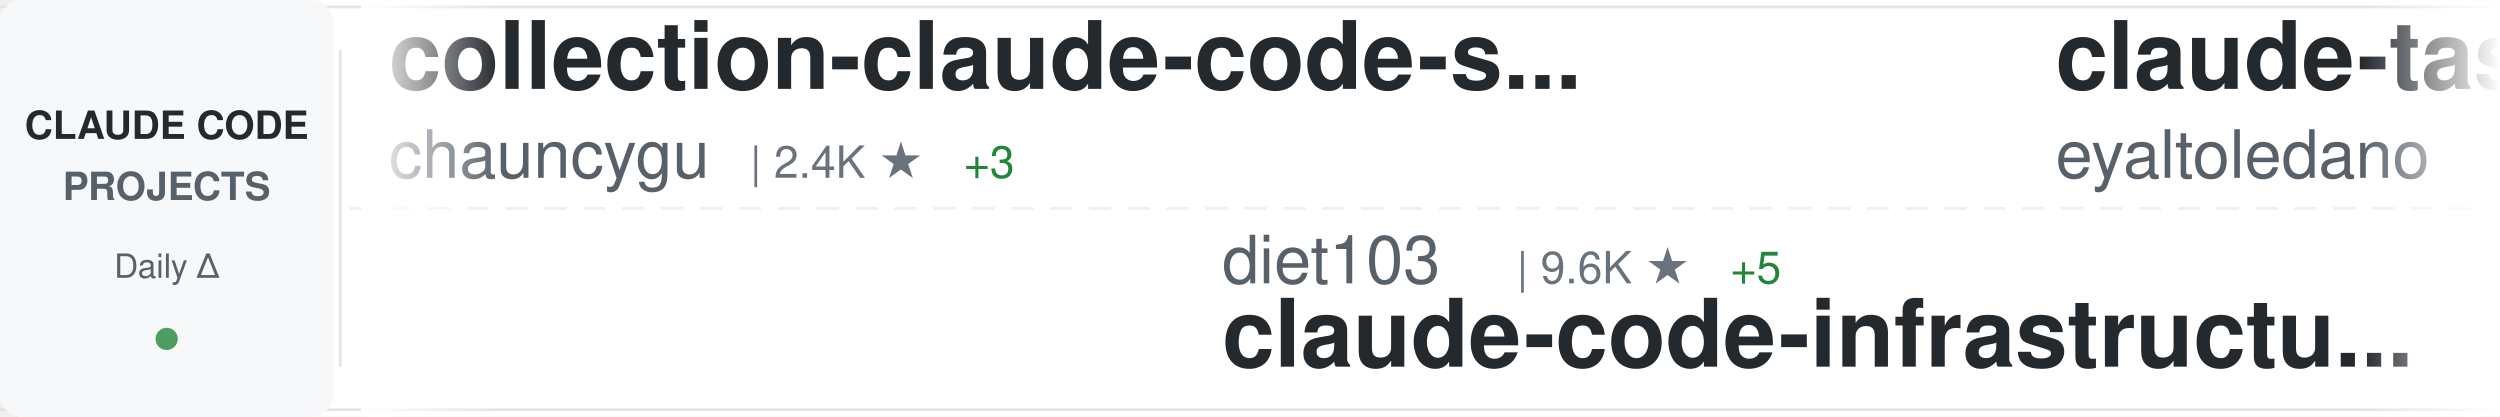
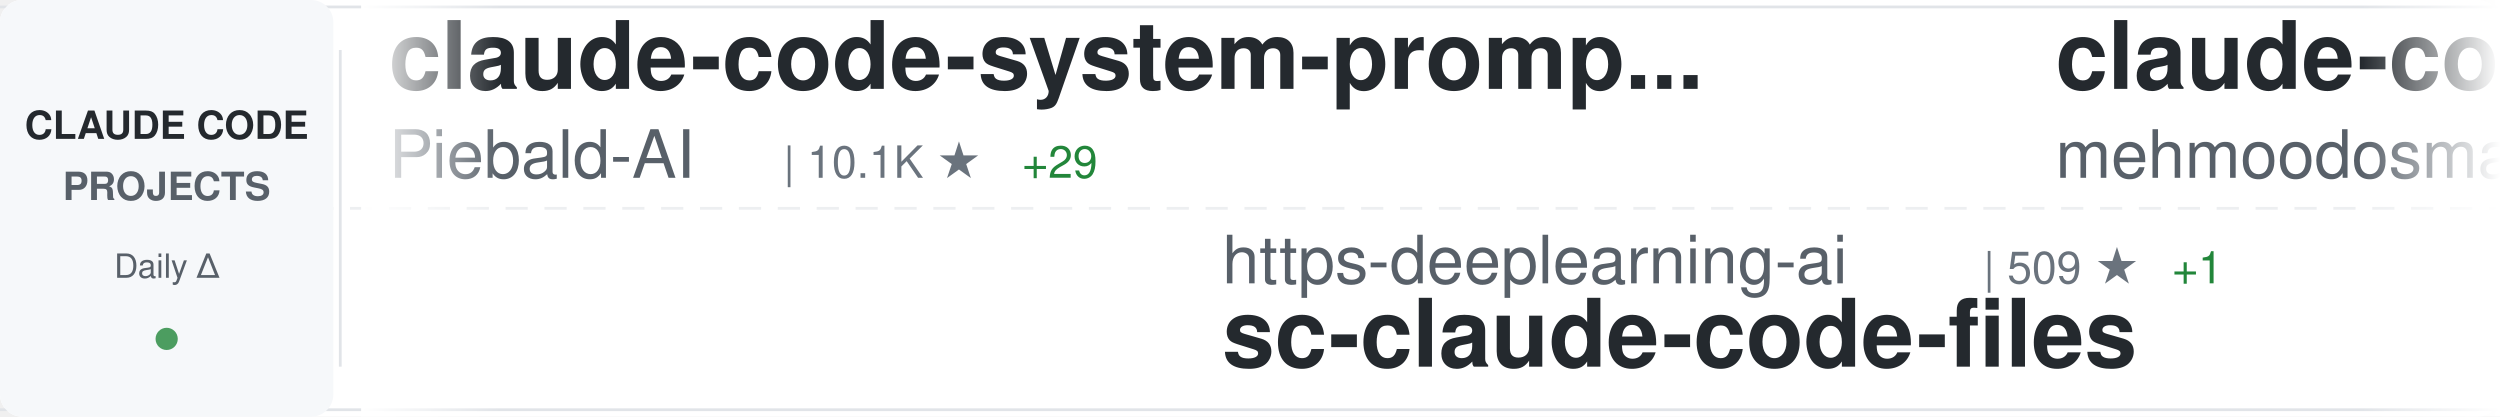
<svg xmlns="http://www.w3.org/2000/svg" width="900" height="150">
  <defs>
    <linearGradient id="awesomeLeftFade" x1="0%" y1="0%" x2="100%" y2="0%">
      <stop offset="0%" style="stop-color:#ffffff;stop-opacity:1" />
      <stop offset="100%" style="stop-color:#ffffff;stop-opacity:0" />
    </linearGradient>
    <linearGradient id="awesomeRightFade" x1="0%" y1="0%" x2="100%" y2="0%">
      <stop offset="0%" style="stop-color:#ffffff;stop-opacity:0" />
      <stop offset="100%" style="stop-color:#ffffff;stop-opacity:1" />
    </linearGradient>
  </defs>
  <rect width="900" height="150" fill="#ffffff" rx="8" />
  <rect x="0" y="2" width="900" height="1" fill="#e1e4e8" />
  <rect x="0" y="147" width="900" height="1" fill="#e1e4e8" />
  <line x1="0" y1="75" x2="900" y2="75" stroke="#e1e4e8" stroke-width="1" stroke-dasharray="8 6" opacity="0.6" />
  <rect x="0" y="0" width="120" height="150" fill="#f6f8fa" rx="8" />
  <text x="60" y="50" font-family="-apple-system, BlinkMacSystemFont, 'Segoe UI', Helvetica, Arial, sans-serif" font-size="14" font-weight="600" fill="#24292e" text-anchor="middle">CLAUDE CODE</text>
  <text x="60" y="72" font-family="-apple-system, BlinkMacSystemFont, 'Segoe UI', Helvetica, Arial, sans-serif" font-size="14" font-weight="600" fill="#586069" text-anchor="middle">PROJECTS</text>
  <text x="60" y="100" font-family="-apple-system, BlinkMacSystemFont, 'Segoe UI', Helvetica, Arial, sans-serif" font-size="12" font-weight="500" fill="#586069" text-anchor="middle">Daily Δ</text>
  <circle cx="60" cy="122" r="4" fill="#22863a" opacity="0.8" />
  <rect x="122" y="18" width="1" height="114" fill="#e1e4e8" />
  <clipPath id="awesomeTickerClip">
    <rect x="130" y="0" width="770" height="150" />
  </clipPath>
  <g clip-path="url(#awesomeTickerClip)">
    <g id="awesomeTickerItems">
      <animateTransform attributeName="transform" attributeType="XML" type="translate" from="0 0" to="-3000 0" dur="54s" repeatCount="indefinite" />
      <g transform="translate(0, 0)">
-         <text x="140" y="32" font-family="-apple-system, BlinkMacSystemFont, 'Segoe UI', Helvetica, Arial, sans-serif" font-size="34" font-weight="600" fill="#24292e">collection-claude-code-s...</text>
-         <text x="140" y="64" font-family="-apple-system, BlinkMacSystemFont, 'Segoe UI', Helvetica, Arial, sans-serif" font-size="24" font-weight="400" fill="#586069">chauncygu</text>
-         <text x="270" y="64" font-family="-apple-system, BlinkMacSystemFont, 'Segoe UI', Helvetica, Arial, sans-serif" font-size="16" font-weight="500" fill="#6a737d">| 2.4K ★</text>
-         <text x="347" y="64" font-family="-apple-system, BlinkMacSystemFont, 'Segoe UI', Helvetica, Arial, sans-serif" font-size="16" font-weight="500" fill="#22863a"> +3</text>
+         <text x="140" y="32" font-family="-apple-system, BlinkMacSystemFont, 'Segoe UI', Helvetica, Arial, sans-serif" font-size="34" font-weight="600" fill="#24292e">claude-code-system-promp...</text>
+         <text x="140" y="64" font-family="-apple-system, BlinkMacSystemFont, 'Segoe UI', Helvetica, Arial, sans-serif" font-size="24" font-weight="400" fill="#586069">Piebald-AI</text>
+         <text x="282" y="64" font-family="-apple-system, BlinkMacSystemFont, 'Segoe UI', Helvetica, Arial, sans-serif" font-size="16" font-weight="500" fill="#6a737d">| 10.1K ★</text>
+         <text x="368" y="64" font-family="-apple-system, BlinkMacSystemFont, 'Segoe UI', Helvetica, Arial, sans-serif" font-size="16" font-weight="500" fill="#22863a"> +29</text>
      </g>
      <g transform="translate(300, 0)">
-         <text x="140" y="102" font-family="-apple-system, BlinkMacSystemFont, 'Segoe UI', Helvetica, Arial, sans-serif" font-size="24" font-weight="400" fill="#586069">diet103</text>
-         <text x="246" y="102" font-family="-apple-system, BlinkMacSystemFont, 'Segoe UI', Helvetica, Arial, sans-serif" font-size="16" font-weight="500" fill="#6a737d">| 9.6K ★</text>
-         <text x="323" y="102" font-family="-apple-system, BlinkMacSystemFont, 'Segoe UI', Helvetica, Arial, sans-serif" font-size="16" font-weight="500" fill="#22863a"> +5</text>
-         <text x="140" y="132" font-family="-apple-system, BlinkMacSystemFont, 'Segoe UI', Helvetica, Arial, sans-serif" font-size="34" font-weight="600" fill="#24292e">claude-code-infrastructu...</text>
+         <text x="140" y="102" font-family="-apple-system, BlinkMacSystemFont, 'Segoe UI', Helvetica, Arial, sans-serif" font-size="24" font-weight="400" fill="#586069">https-deeplearning-ai</text>
+         <text x="414" y="102" font-family="-apple-system, BlinkMacSystemFont, 'Segoe UI', Helvetica, Arial, sans-serif" font-size="16" font-weight="500" fill="#6a737d">| 509 ★</text>
+         <text x="482" y="102" font-family="-apple-system, BlinkMacSystemFont, 'Segoe UI', Helvetica, Arial, sans-serif" font-size="16" font-weight="500" fill="#22863a"> +1</text>
+         <text x="140" y="132" font-family="-apple-system, BlinkMacSystemFont, 'Segoe UI', Helvetica, Arial, sans-serif" font-size="34" font-weight="600" fill="#24292e">sc-claude-code-files</text>
      </g>
      <g transform="translate(600, 0)">
-         <text x="140" y="32" font-family="-apple-system, BlinkMacSystemFont, 'Segoe UI', Helvetica, Arial, sans-serif" font-size="34" font-weight="600" fill="#24292e">claude-task-master</text>
-         <text x="140" y="64" font-family="-apple-system, BlinkMacSystemFont, 'Segoe UI', Helvetica, Arial, sans-serif" font-size="24" font-weight="400" fill="#586069">eyaltoledano</text>
-         <text x="306" y="64" font-family="-apple-system, BlinkMacSystemFont, 'Segoe UI', Helvetica, Arial, sans-serif" font-size="16" font-weight="500" fill="#6a737d">| 27.1K ★</text>
-         <text x="392" y="64" font-family="-apple-system, BlinkMacSystemFont, 'Segoe UI', Helvetica, Arial, sans-serif" font-size="16" font-weight="500" fill="#22863a"> +18</text>
+         <text x="140" y="32" font-family="-apple-system, BlinkMacSystemFont, 'Segoe UI', Helvetica, Arial, sans-serif" font-size="34" font-weight="600" fill="#24292e">claude-code</text>
+         <text x="140" y="64" font-family="-apple-system, BlinkMacSystemFont, 'Segoe UI', Helvetica, Arial, sans-serif" font-size="24" font-weight="400" fill="#586069">mehmoodosman</text>
+         <text x="306" y="64" font-family="-apple-system, BlinkMacSystemFont, 'Segoe UI', Helvetica, Arial, sans-serif" font-size="16" font-weight="500" fill="#6a737d">| 169 ★</text>
      </g>
      <g transform="translate(900, 0)">
        <text x="140" y="102" font-family="-apple-system, BlinkMacSystemFont, 'Segoe UI', Helvetica, Arial, sans-serif" font-size="24" font-weight="400" fill="#586069">anthropics</text>
-         <text x="282" y="102" font-family="-apple-system, BlinkMacSystemFont, 'Segoe UI', Helvetica, Arial, sans-serif" font-size="16" font-weight="500" fill="#6a737d">| 4.6K ★</text>
-         <text x="359" y="102" font-family="-apple-system, BlinkMacSystemFont, 'Segoe UI', Helvetica, Arial, sans-serif" font-size="16" font-weight="500" fill="#22863a"> +9</text>
-         <text x="140" y="132" font-family="-apple-system, BlinkMacSystemFont, 'Segoe UI', Helvetica, Arial, sans-serif" font-size="34" font-weight="600" fill="#24292e">claude-code-security-rev...</text>
+         <text x="282" y="102" font-family="-apple-system, BlinkMacSystemFont, 'Segoe UI', Helvetica, Arial, sans-serif" font-size="16" font-weight="500" fill="#6a737d">| 132.3K ★</text>
+         <text x="377" y="102" font-family="-apple-system, BlinkMacSystemFont, 'Segoe UI', Helvetica, Arial, sans-serif" font-size="16" font-weight="500" fill="#22863a"> +718</text>
+         <text x="140" y="132" font-family="-apple-system, BlinkMacSystemFont, 'Segoe UI', Helvetica, Arial, sans-serif" font-size="34" font-weight="600" fill="#24292e">skills</text>
      </g>
      <g transform="translate(1200, 0)">
        <text x="140" y="32" font-family="-apple-system, BlinkMacSystemFont, 'Segoe UI', Helvetica, Arial, sans-serif" font-size="34" font-weight="600" fill="#24292e">claude-code-sourcemap</text>
-         <text x="140" y="64" font-family="-apple-system, BlinkMacSystemFont, 'Segoe UI', Helvetica, Arial, sans-serif" font-size="24" font-weight="400" fill="#586069">ChinaSiro</text>
-         <text x="270" y="64" font-family="-apple-system, BlinkMacSystemFont, 'Segoe UI', Helvetica, Arial, sans-serif" font-size="16" font-weight="500" fill="#6a737d">| 9.2K ★</text>
-         <text x="347" y="64" font-family="-apple-system, BlinkMacSystemFont, 'Segoe UI', Helvetica, Arial, sans-serif" font-size="16" font-weight="500" fill="#22863a"> +13</text>
+         <text x="140" y="64" font-family="-apple-system, BlinkMacSystemFont, 'Segoe UI', Helvetica, Arial, sans-serif" font-size="24" font-weight="400" fill="#586069">Hyper66666</text>
+         <text x="282" y="64" font-family="-apple-system, BlinkMacSystemFont, 'Segoe UI', Helvetica, Arial, sans-serif" font-size="16" font-weight="500" fill="#6a737d">| 213 ★</text>
      </g>
      <g transform="translate(1500, 0)">
-         <text x="140" y="102" font-family="-apple-system, BlinkMacSystemFont, 'Segoe UI', Helvetica, Arial, sans-serif" font-size="24" font-weight="400" fill="#586069">shanraisshan</text>
-         <text x="306" y="102" font-family="-apple-system, BlinkMacSystemFont, 'Segoe UI', Helvetica, Arial, sans-serif" font-size="16" font-weight="500" fill="#6a737d">| 52.3K ★</text>
-         <text x="392" y="102" font-family="-apple-system, BlinkMacSystemFont, 'Segoe UI', Helvetica, Arial, sans-serif" font-size="16" font-weight="500" fill="#22863a"> +237</text>
-         <text x="140" y="132" font-family="-apple-system, BlinkMacSystemFont, 'Segoe UI', Helvetica, Arial, sans-serif" font-size="34" font-weight="600" fill="#24292e">claude-code-best-practic...</text>
+         <text x="140" y="102" font-family="-apple-system, BlinkMacSystemFont, 'Segoe UI', Helvetica, Arial, sans-serif" font-size="24" font-weight="400" fill="#586069">pedrohcgs</text>
+         <text x="270" y="102" font-family="-apple-system, BlinkMacSystemFont, 'Segoe UI', Helvetica, Arial, sans-serif" font-size="16" font-weight="500" fill="#6a737d">| 1.1K ★</text>
+         <text x="347" y="102" font-family="-apple-system, BlinkMacSystemFont, 'Segoe UI', Helvetica, Arial, sans-serif" font-size="16" font-weight="500" fill="#22863a"> +10</text>
+         <text x="140" y="132" font-family="-apple-system, BlinkMacSystemFont, 'Segoe UI', Helvetica, Arial, sans-serif" font-size="34" font-weight="600" fill="#24292e">claude-code-my-workflow</text>
      </g>
      <g transform="translate(1800, 0)">
-         <text x="140" y="32" font-family="-apple-system, BlinkMacSystemFont, 'Segoe UI', Helvetica, Arial, sans-serif" font-size="34" font-weight="600" fill="#24292e">claude-skills</text>
-         <text x="140" y="64" font-family="-apple-system, BlinkMacSystemFont, 'Segoe UI', Helvetica, Arial, sans-serif" font-size="24" font-weight="400" fill="#586069">alirezarezvani</text>
-         <text x="330" y="64" font-family="-apple-system, BlinkMacSystemFont, 'Segoe UI', Helvetica, Arial, sans-serif" font-size="16" font-weight="500" fill="#6a737d">| 14.4K ★</text>
-         <text x="416" y="64" font-family="-apple-system, BlinkMacSystemFont, 'Segoe UI', Helvetica, Arial, sans-serif" font-size="16" font-weight="500" fill="#22863a"> +116</text>
+         <text x="140" y="32" font-family="-apple-system, BlinkMacSystemFont, 'Segoe UI', Helvetica, Arial, sans-serif" font-size="34" font-weight="600" fill="#24292e">claude-code-spec-workflo...</text>
+         <text x="140" y="64" font-family="-apple-system, BlinkMacSystemFont, 'Segoe UI', Helvetica, Arial, sans-serif" font-size="24" font-weight="400" fill="#586069">Pimzino</text>
+         <text x="246" y="64" font-family="-apple-system, BlinkMacSystemFont, 'Segoe UI', Helvetica, Arial, sans-serif" font-size="16" font-weight="500" fill="#6a737d">| 3.7K ★</text>
+         <text x="323" y="64" font-family="-apple-system, BlinkMacSystemFont, 'Segoe UI', Helvetica, Arial, sans-serif" font-size="16" font-weight="500" fill="#22863a"> +3</text>
      </g>
      <g transform="translate(2100, 0)">
-         <text x="140" y="102" font-family="-apple-system, BlinkMacSystemFont, 'Segoe UI', Helvetica, Arial, sans-serif" font-size="24" font-weight="400" fill="#586069">davila7</text>
-         <text x="246" y="102" font-family="-apple-system, BlinkMacSystemFont, 'Segoe UI', Helvetica, Arial, sans-serif" font-size="16" font-weight="500" fill="#6a737d">| 27.2K ★</text>
-         <text x="332" y="102" font-family="-apple-system, BlinkMacSystemFont, 'Segoe UI', Helvetica, Arial, sans-serif" font-size="16" font-weight="500" fill="#22863a"> +47</text>
-         <text x="140" y="132" font-family="-apple-system, BlinkMacSystemFont, 'Segoe UI', Helvetica, Arial, sans-serif" font-size="34" font-weight="600" fill="#24292e">claude-code-templates</text>
+         <text x="140" y="102" font-family="-apple-system, BlinkMacSystemFont, 'Segoe UI', Helvetica, Arial, sans-serif" font-size="24" font-weight="400" fill="#586069">eyaltoledano</text>
+         <text x="306" y="102" font-family="-apple-system, BlinkMacSystemFont, 'Segoe UI', Helvetica, Arial, sans-serif" font-size="16" font-weight="500" fill="#6a737d">| 27.1K ★</text>
+         <text x="392" y="102" font-family="-apple-system, BlinkMacSystemFont, 'Segoe UI', Helvetica, Arial, sans-serif" font-size="16" font-weight="500" fill="#22863a"> +16</text>
+         <text x="140" y="132" font-family="-apple-system, BlinkMacSystemFont, 'Segoe UI', Helvetica, Arial, sans-serif" font-size="34" font-weight="600" fill="#24292e">claude-task-master</text>
      </g>
      <g transform="translate(2400, 0)">
-         <text x="140" y="32" font-family="-apple-system, BlinkMacSystemFont, 'Segoe UI', Helvetica, Arial, sans-serif" font-size="34" font-weight="600" fill="#24292e">awesome-claude-code-tool...</text>
-         <text x="140" y="64" font-family="-apple-system, BlinkMacSystemFont, 'Segoe UI', Helvetica, Arial, sans-serif" font-size="24" font-weight="400" fill="#586069">rohitg00</text>
-         <text x="258" y="64" font-family="-apple-system, BlinkMacSystemFont, 'Segoe UI', Helvetica, Arial, sans-serif" font-size="16" font-weight="500" fill="#6a737d">| 1.6K ★</text>
-         <text x="335" y="64" font-family="-apple-system, BlinkMacSystemFont, 'Segoe UI', Helvetica, Arial, sans-serif" font-size="16" font-weight="500" fill="#22863a"> +13</text>
+         <text x="140" y="32" font-family="-apple-system, BlinkMacSystemFont, 'Segoe UI', Helvetica, Arial, sans-serif" font-size="34" font-weight="600" fill="#24292e">Auto-claude-code-researc...</text>
+         <text x="140" y="64" font-family="-apple-system, BlinkMacSystemFont, 'Segoe UI', Helvetica, Arial, sans-serif" font-size="24" font-weight="400" fill="#586069">wanshuiyin</text>
+         <text x="282" y="64" font-family="-apple-system, BlinkMacSystemFont, 'Segoe UI', Helvetica, Arial, sans-serif" font-size="16" font-weight="500" fill="#6a737d">| 8.8K ★</text>
+         <text x="359" y="64" font-family="-apple-system, BlinkMacSystemFont, 'Segoe UI', Helvetica, Arial, sans-serif" font-size="16" font-weight="500" fill="#22863a"> +152</text>
      </g>
      <g transform="translate(2700, 0)">
-         <text x="140" y="102" font-family="-apple-system, BlinkMacSystemFont, 'Segoe UI', Helvetica, Arial, sans-serif" font-size="24" font-weight="400" fill="#586069">OneRedOak</text>
-         <text x="270" y="102" font-family="-apple-system, BlinkMacSystemFont, 'Segoe UI', Helvetica, Arial, sans-serif" font-size="16" font-weight="500" fill="#6a737d">| 3.8K ★</text>
-         <text x="347" y="102" font-family="-apple-system, BlinkMacSystemFont, 'Segoe UI', Helvetica, Arial, sans-serif" font-size="16" font-weight="500" fill="#22863a"> +1</text>
-         <text x="140" y="132" font-family="-apple-system, BlinkMacSystemFont, 'Segoe UI', Helvetica, Arial, sans-serif" font-size="34" font-weight="600" fill="#24292e">claude-code-workflows</text>
+         <text x="140" y="102" font-family="-apple-system, BlinkMacSystemFont, 'Segoe UI', Helvetica, Arial, sans-serif" font-size="24" font-weight="400" fill="#586069">nicedreamzapp</text>
+         <text x="318" y="102" font-family="-apple-system, BlinkMacSystemFont, 'Segoe UI', Helvetica, Arial, sans-serif" font-size="16" font-weight="500" fill="#6a737d">| 2.6K ★</text>
+         <text x="395" y="102" font-family="-apple-system, BlinkMacSystemFont, 'Segoe UI', Helvetica, Arial, sans-serif" font-size="16" font-weight="500" fill="#22863a"> +33</text>
+         <text x="140" y="132" font-family="-apple-system, BlinkMacSystemFont, 'Segoe UI', Helvetica, Arial, sans-serif" font-size="34" font-weight="600" fill="#24292e">claude-code-local</text>
      </g>
      <g transform="translate(3000, 0)">
-         <text x="140" y="32" font-family="-apple-system, BlinkMacSystemFont, 'Segoe UI', Helvetica, Arial, sans-serif" font-size="34" font-weight="600" fill="#24292e">collection-claude-code-s...</text>
-         <text x="140" y="64" font-family="-apple-system, BlinkMacSystemFont, 'Segoe UI', Helvetica, Arial, sans-serif" font-size="24" font-weight="400" fill="#586069">chauncygu</text>
-         <text x="270" y="64" font-family="-apple-system, BlinkMacSystemFont, 'Segoe UI', Helvetica, Arial, sans-serif" font-size="16" font-weight="500" fill="#6a737d">| 2.4K ★</text>
-         <text x="347" y="64" font-family="-apple-system, BlinkMacSystemFont, 'Segoe UI', Helvetica, Arial, sans-serif" font-size="16" font-weight="500" fill="#22863a"> +3</text>
+         <text x="140" y="32" font-family="-apple-system, BlinkMacSystemFont, 'Segoe UI', Helvetica, Arial, sans-serif" font-size="34" font-weight="600" fill="#24292e">claude-code-system-promp...</text>
+         <text x="140" y="64" font-family="-apple-system, BlinkMacSystemFont, 'Segoe UI', Helvetica, Arial, sans-serif" font-size="24" font-weight="400" fill="#586069">Piebald-AI</text>
+         <text x="282" y="64" font-family="-apple-system, BlinkMacSystemFont, 'Segoe UI', Helvetica, Arial, sans-serif" font-size="16" font-weight="500" fill="#6a737d">| 10.1K ★</text>
+         <text x="368" y="64" font-family="-apple-system, BlinkMacSystemFont, 'Segoe UI', Helvetica, Arial, sans-serif" font-size="16" font-weight="500" fill="#22863a"> +29</text>
      </g>
      <g transform="translate(3300, 0)">
-         <text x="140" y="102" font-family="-apple-system, BlinkMacSystemFont, 'Segoe UI', Helvetica, Arial, sans-serif" font-size="24" font-weight="400" fill="#586069">diet103</text>
-         <text x="246" y="102" font-family="-apple-system, BlinkMacSystemFont, 'Segoe UI', Helvetica, Arial, sans-serif" font-size="16" font-weight="500" fill="#6a737d">| 9.6K ★</text>
-         <text x="323" y="102" font-family="-apple-system, BlinkMacSystemFont, 'Segoe UI', Helvetica, Arial, sans-serif" font-size="16" font-weight="500" fill="#22863a"> +5</text>
-         <text x="140" y="132" font-family="-apple-system, BlinkMacSystemFont, 'Segoe UI', Helvetica, Arial, sans-serif" font-size="34" font-weight="600" fill="#24292e">claude-code-infrastructu...</text>
+         <text x="140" y="102" font-family="-apple-system, BlinkMacSystemFont, 'Segoe UI', Helvetica, Arial, sans-serif" font-size="24" font-weight="400" fill="#586069">https-deeplearning-ai</text>
+         <text x="414" y="102" font-family="-apple-system, BlinkMacSystemFont, 'Segoe UI', Helvetica, Arial, sans-serif" font-size="16" font-weight="500" fill="#6a737d">| 509 ★</text>
+         <text x="482" y="102" font-family="-apple-system, BlinkMacSystemFont, 'Segoe UI', Helvetica, Arial, sans-serif" font-size="16" font-weight="500" fill="#22863a"> +1</text>
+         <text x="140" y="132" font-family="-apple-system, BlinkMacSystemFont, 'Segoe UI', Helvetica, Arial, sans-serif" font-size="34" font-weight="600" fill="#24292e">sc-claude-code-files</text>
      </g>
      <g transform="translate(3600, 0)">
-         <text x="140" y="32" font-family="-apple-system, BlinkMacSystemFont, 'Segoe UI', Helvetica, Arial, sans-serif" font-size="34" font-weight="600" fill="#24292e">claude-task-master</text>
-         <text x="140" y="64" font-family="-apple-system, BlinkMacSystemFont, 'Segoe UI', Helvetica, Arial, sans-serif" font-size="24" font-weight="400" fill="#586069">eyaltoledano</text>
-         <text x="306" y="64" font-family="-apple-system, BlinkMacSystemFont, 'Segoe UI', Helvetica, Arial, sans-serif" font-size="16" font-weight="500" fill="#6a737d">| 27.1K ★</text>
-         <text x="392" y="64" font-family="-apple-system, BlinkMacSystemFont, 'Segoe UI', Helvetica, Arial, sans-serif" font-size="16" font-weight="500" fill="#22863a"> +18</text>
+         <text x="140" y="32" font-family="-apple-system, BlinkMacSystemFont, 'Segoe UI', Helvetica, Arial, sans-serif" font-size="34" font-weight="600" fill="#24292e">claude-code</text>
+         <text x="140" y="64" font-family="-apple-system, BlinkMacSystemFont, 'Segoe UI', Helvetica, Arial, sans-serif" font-size="24" font-weight="400" fill="#586069">mehmoodosman</text>
+         <text x="306" y="64" font-family="-apple-system, BlinkMacSystemFont, 'Segoe UI', Helvetica, Arial, sans-serif" font-size="16" font-weight="500" fill="#6a737d">| 169 ★</text>
      </g>
      <g transform="translate(3900, 0)">
        <text x="140" y="102" font-family="-apple-system, BlinkMacSystemFont, 'Segoe UI', Helvetica, Arial, sans-serif" font-size="24" font-weight="400" fill="#586069">anthropics</text>
-         <text x="282" y="102" font-family="-apple-system, BlinkMacSystemFont, 'Segoe UI', Helvetica, Arial, sans-serif" font-size="16" font-weight="500" fill="#6a737d">| 4.6K ★</text>
-         <text x="359" y="102" font-family="-apple-system, BlinkMacSystemFont, 'Segoe UI', Helvetica, Arial, sans-serif" font-size="16" font-weight="500" fill="#22863a"> +9</text>
-         <text x="140" y="132" font-family="-apple-system, BlinkMacSystemFont, 'Segoe UI', Helvetica, Arial, sans-serif" font-size="34" font-weight="600" fill="#24292e">claude-code-security-rev...</text>
+         <text x="282" y="102" font-family="-apple-system, BlinkMacSystemFont, 'Segoe UI', Helvetica, Arial, sans-serif" font-size="16" font-weight="500" fill="#6a737d">| 132.3K ★</text>
+         <text x="377" y="102" font-family="-apple-system, BlinkMacSystemFont, 'Segoe UI', Helvetica, Arial, sans-serif" font-size="16" font-weight="500" fill="#22863a"> +718</text>
+         <text x="140" y="132" font-family="-apple-system, BlinkMacSystemFont, 'Segoe UI', Helvetica, Arial, sans-serif" font-size="34" font-weight="600" fill="#24292e">skills</text>
      </g>
    </g>
  </g>
  <rect x="130" y="0" width="50" height="150" fill="url(#awesomeLeftFade)" />
  <rect x="850" y="0" width="50" height="150" fill="url(#awesomeRightFade)" />
</svg>
